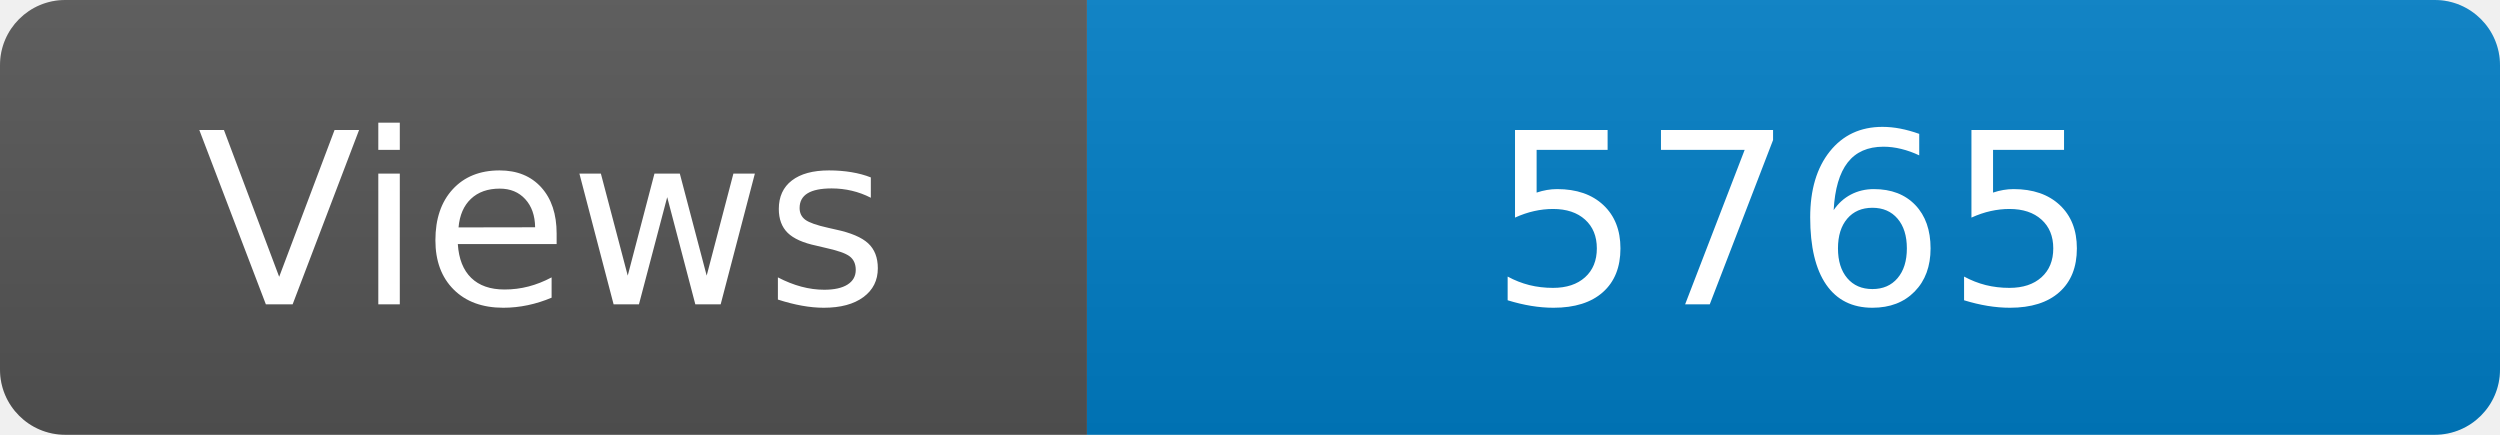
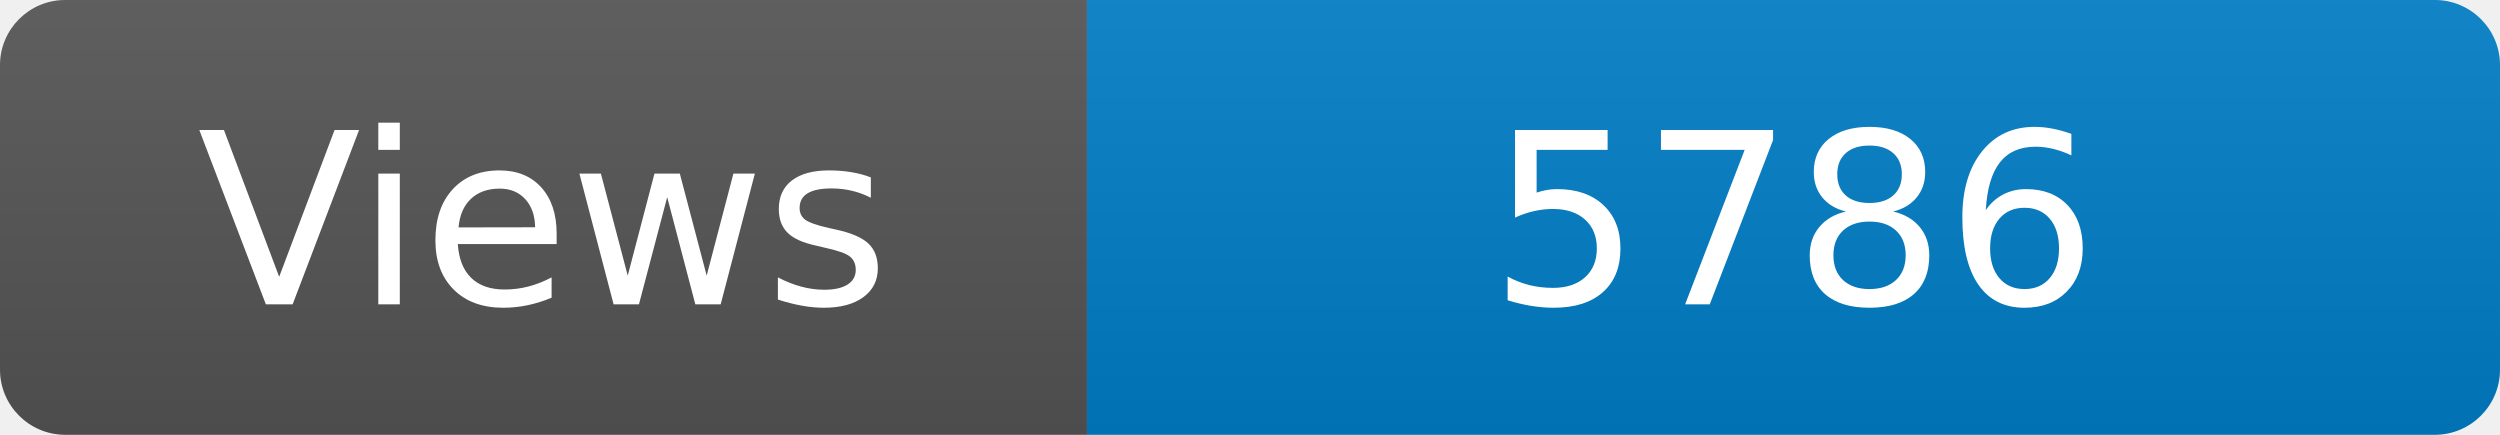
<svg xmlns="http://www.w3.org/2000/svg" width="115" height="20" role="img" aria-label="Maintained?: yes">
  <linearGradient id="s" x2="0" y2="100%">
    <stop offset="0" stop-color="#bbb" stop-opacity=".1" />
    <stop offset="1" stop-opacity=".1" />
  </linearGradient>
  <clipPath id="r">
    <rect width="115" height="20" rx="3" fill="#fff" />
  </clipPath>
  <g clip-path="url(#r)">
    <rect width="50" height="20" fill="#555" />
    <rect x="50" width="160" height="20" fill="#007ec6" />
    <rect width="115" height="20" fill="url(#s)" />
  </g>
  <g fill="#fff" text-anchor="middle" font-family="Verdana,Geneva,DejaVu Sans,sans-serif" font-size="110">
    <text x="250" y="140" transform="scale(.1)" fill="#fff">Views</text>
-     <text x="825" y="140" transform="scale(.1)" fill="#fff">5765</text>
+     <text x="825" y="140" transform="scale(.1)" fill="#fff">5786</text>
  </g>
</svg>
